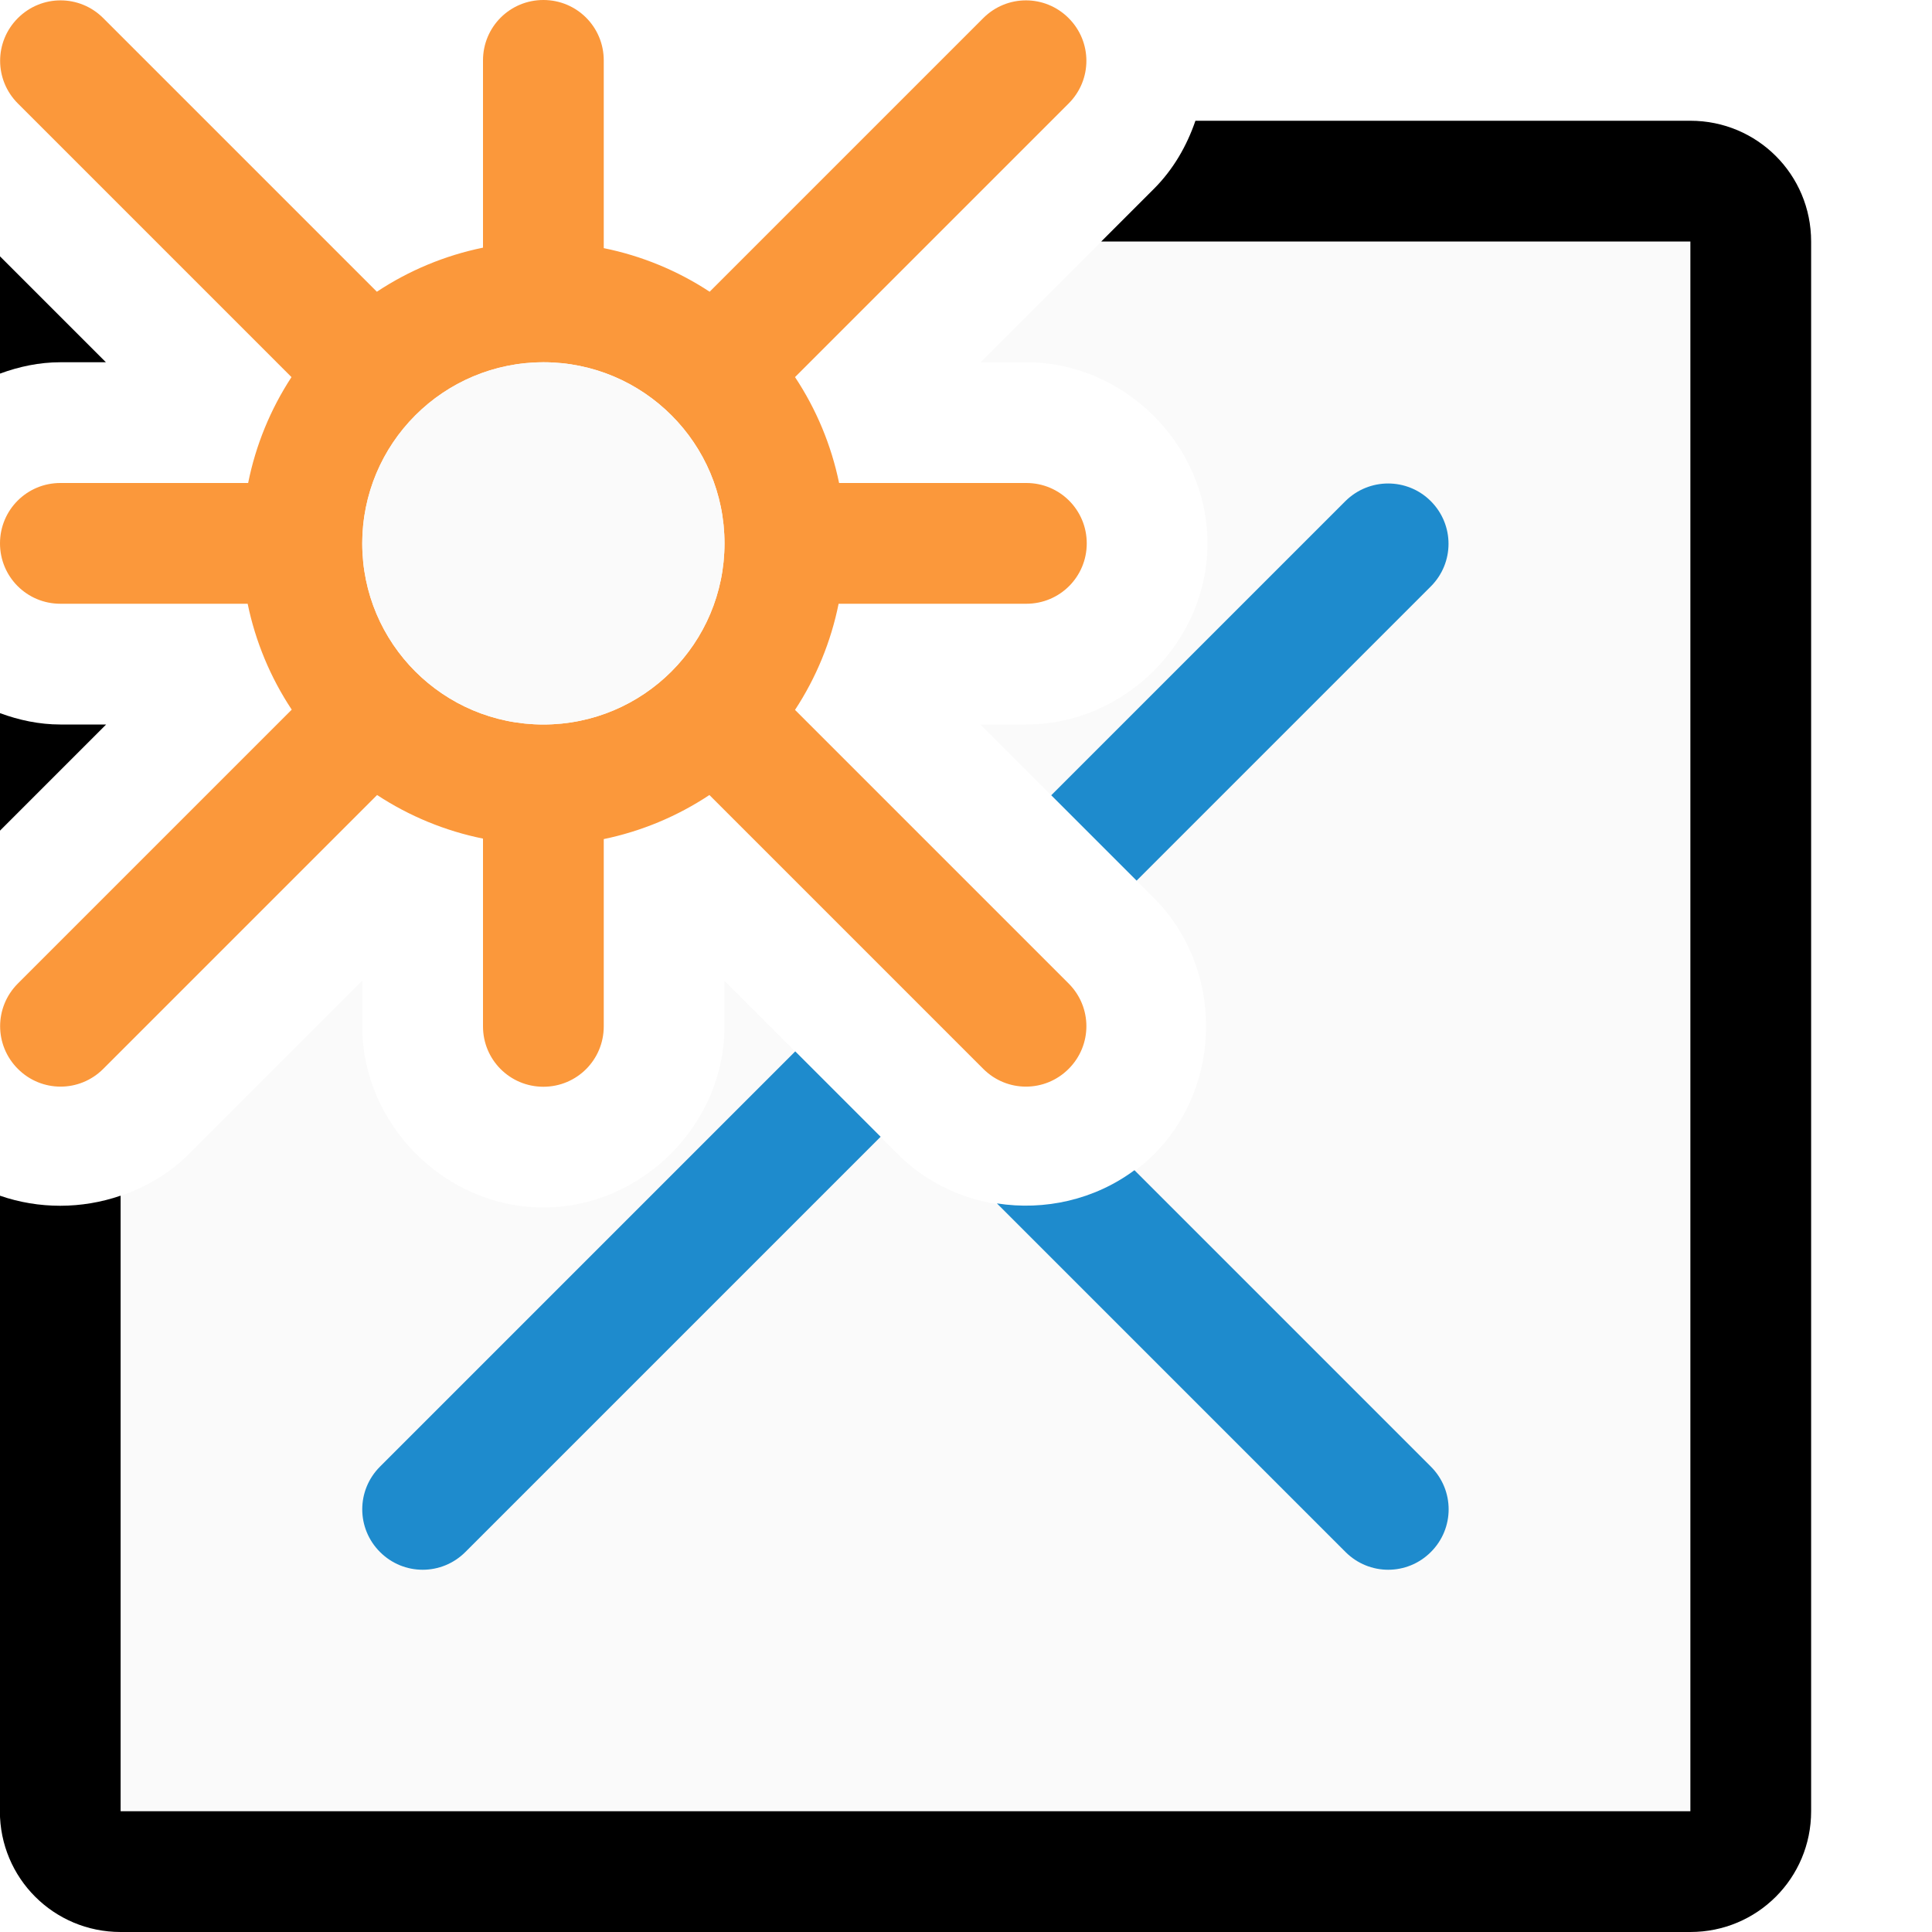
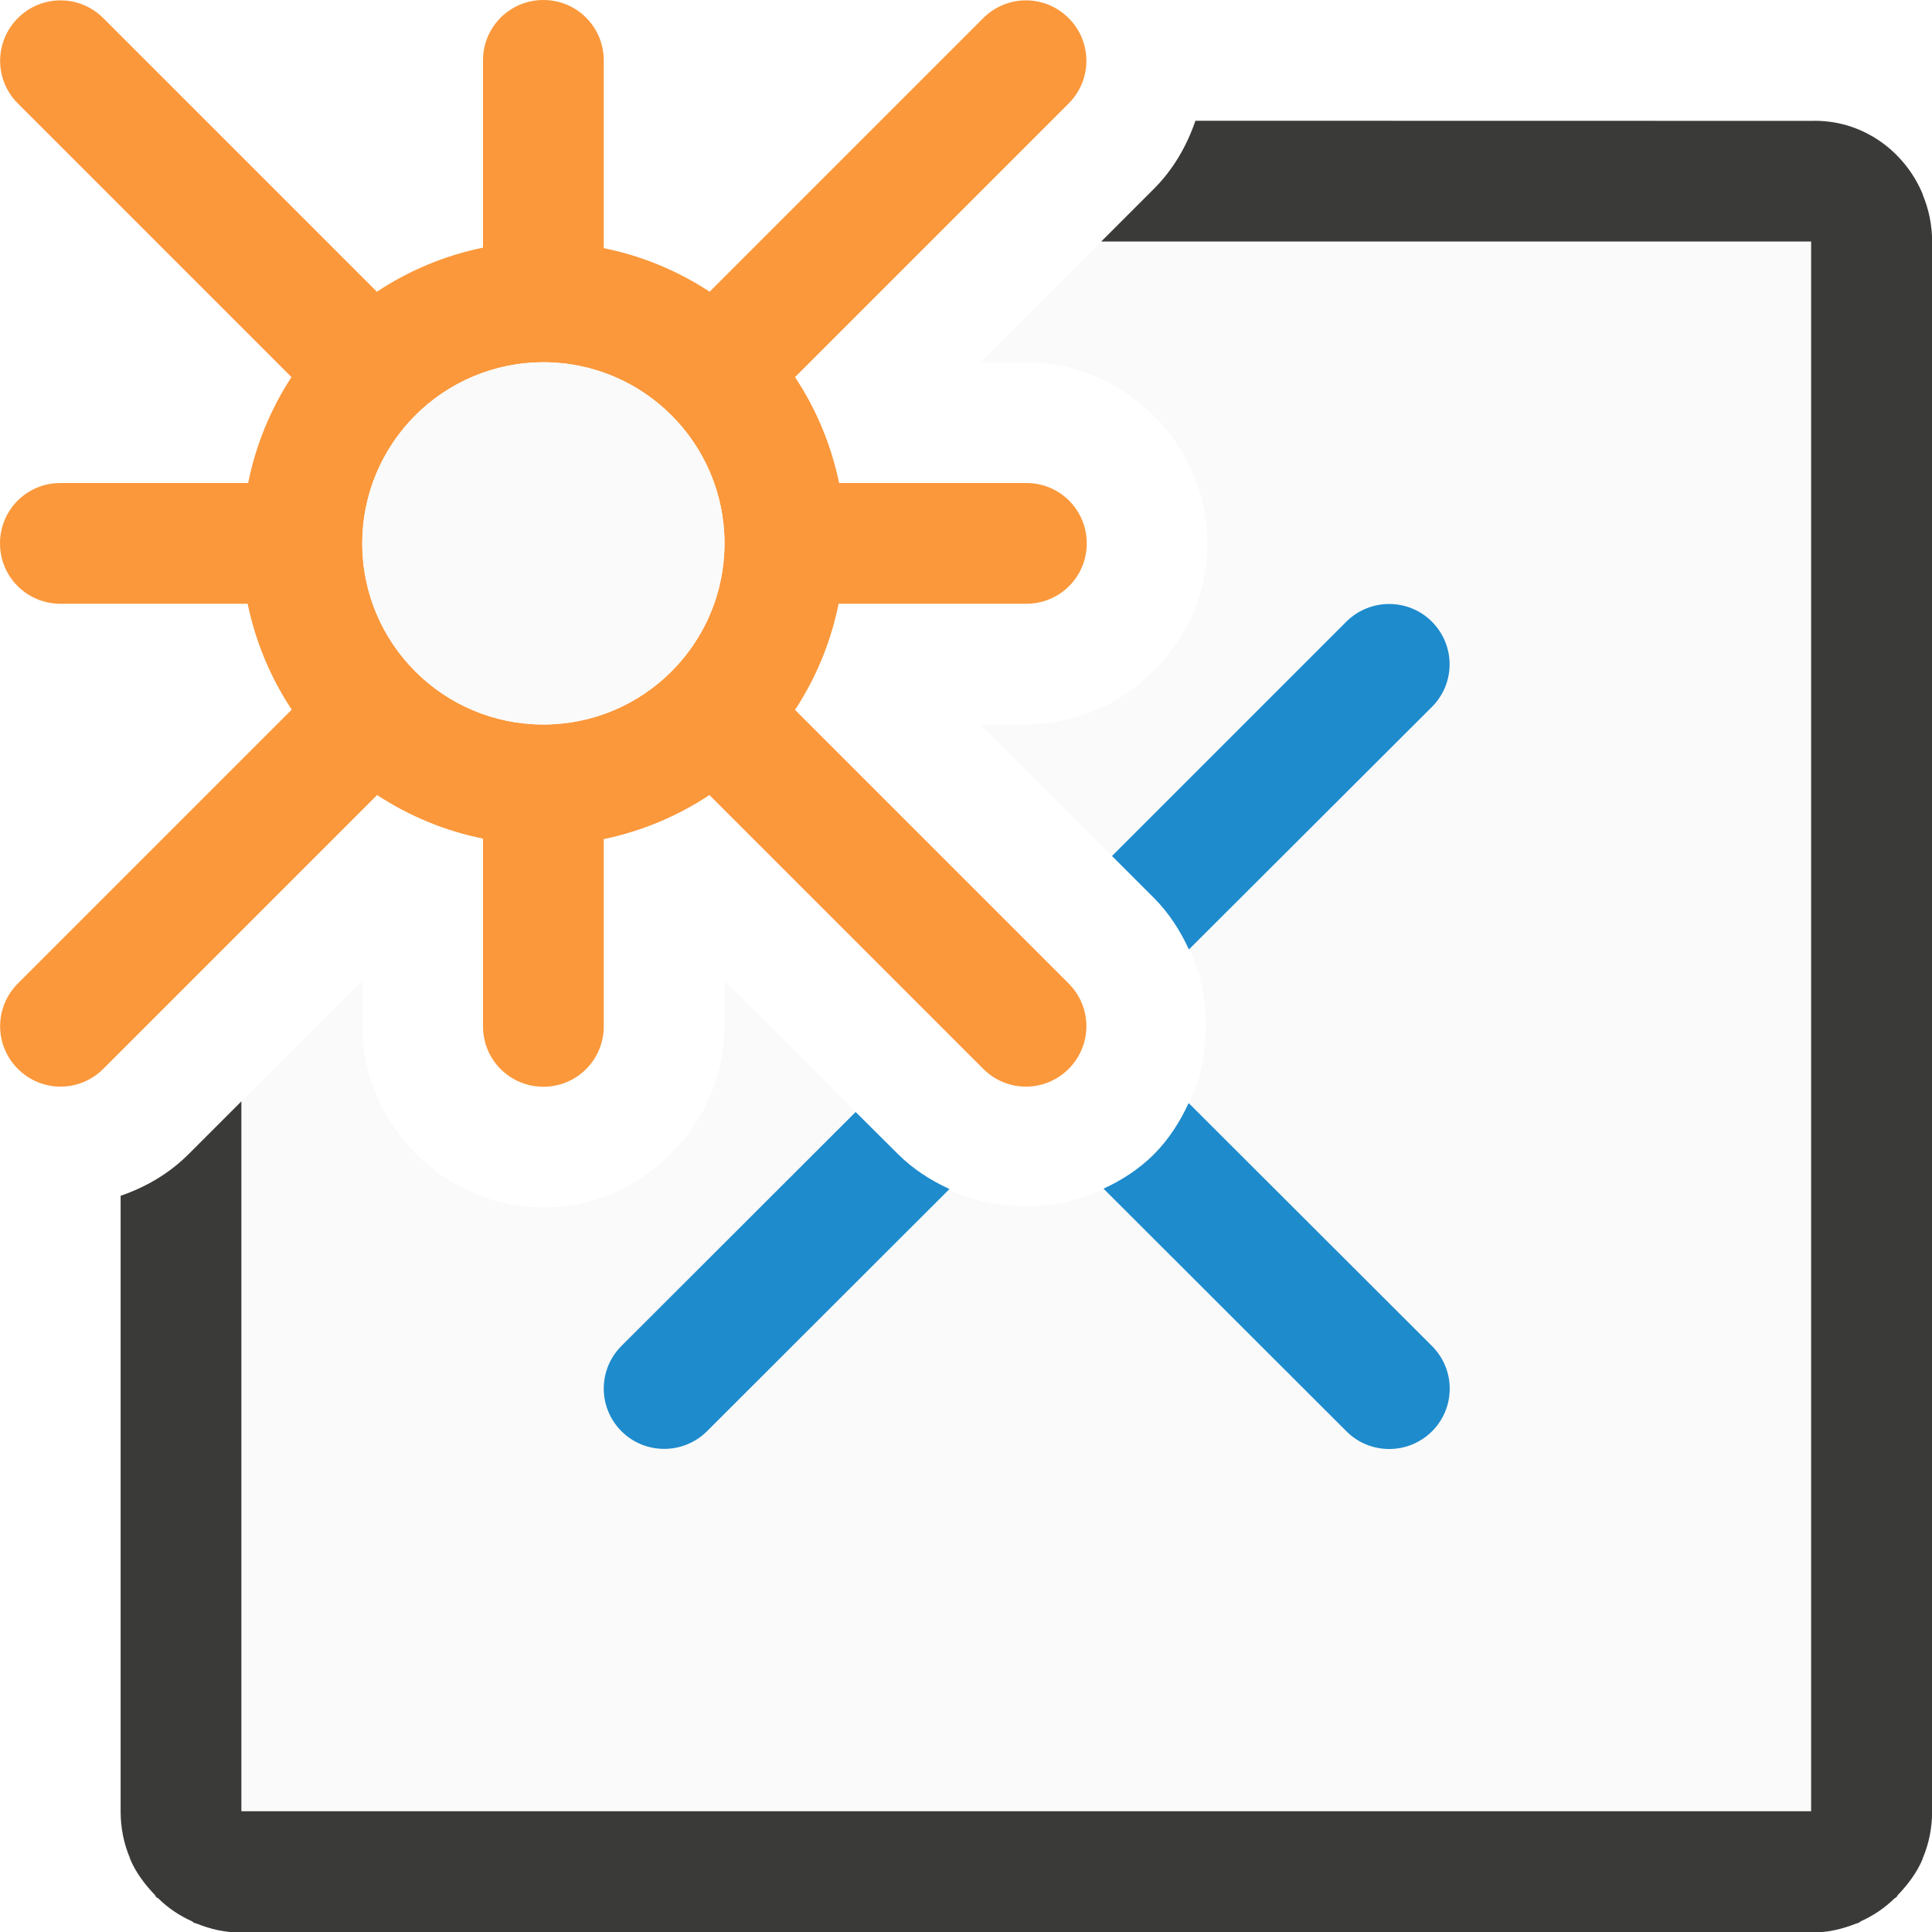
<svg xmlns="http://www.w3.org/2000/svg" viewBox="0 0 16 16">
-   <path d="m9.121 2-1 1h.379c.814 0 1.5.686 1.5 1.5s-.686 1.5-1.5 1.5h-.381l1.438 1.438c.575.575.575 1.546 0 2.121-.575.575-1.546.575-2.121 0l-1.436-1.436v.377c0 .814-.686 1.5-1.5 1.5s-1.5-.686-1.5-1.5v-.379l-1.438 1.438c-.162.162-.356.273-.562.344v5.098h13v-13z" fill="#fafafa" />
-   <path d="m9.9 1c-.071.207-.182.402-.344.564l-.436.436h4.879v13h-13v-5.098c-.323.111-.677.112-1 0v5.098c0 .554.446 1 1 1h13c.554 0 1-.446 1-1v-13c0-.554-.446-1-1-1zm-9.9 1.123v.971c.158-.058.325-.094.5-.094h.377zm0 3.783v.973l.879-.879h-.379c-.175 0-.342-.036-.5-.094z" />
-   <path d="m11.496 4.004c-.128 0-.256.049-.354.146l-2.436 2.436.707.707 2.436-2.436c.196-.196.196-.511 0-.707-.098-.098-.226-.146-.354-.146zm-4.91 4.703-3.439 3.439c-.196.196-.196.511 0 .707.196.196.511.196.707 0l3.439-3.439zm2.809.984c-.33.245-.744.337-1.139.275l2.887 2.887c.196.196.511.196.707 0 .196-.196.196-.511 0-.707z" fill="#1e8bcd" />
+   <path d="m9.121 2-1 1h.379c.814 0 1.5.686 1.5 1.5s-.686 1.5-1.5 1.5h-.381l1.438 1.438c.575.575.575 1.546 0 2.121-.575.575-1.546.575-2.121 0l-1.436-1.436v.377c0 .814-.686 1.5-1.5 1.5s-1.5-.686-1.5-1.5v-.379l-1 1v5.879h13v-13z" fill="#fafafa" />
+   <path d="m9.9 1c-.071.207-.182.402-.344.564l-.436.436h5.879v13h-13v-5-.879l-.438.438c-.162.162-.356.273-.562.344v.098 5c0 .139.027.269.078.389 0.0.001-0.0.003 0 .004.048.115.123.212.207.301.004.004.004.01.008.014.006.006.014.008.02.014.081.079.173.141.277.188.007.003.012.011.02.014.005.002.011.002.016.004.117.047.241.078.375.074h13c.134.004.258-.028.375-.074.005-.002.011-.002.016-.004.007-.003.012-.01.02-.014.104-.047.196-.109.277-.188.006-.005.014-.008.02-.014.004-.004.004-.01.008-.014.084-.088.159-.186.207-.301 0-.001-0-.003 0-.004.051-.12.078-.25.078-.389v-13c0-.139-.028-.269-.078-.389v-.002-.002c-.151-.363-.507-.62-.922-.607z" fill="#3a3a38" />
+   <path d="m11.504 5.002c-.128 0-.256.049-.354.146l-1.941 1.941.348.348c.125.125.218.272.289.426l2.012-2.008c.196-.196.196-.511 0-.707-.098-.098-.226-.146-.354-.146zm-1.66 4.133c-.071.153-.163.299-.287.424-.123.123-.267.215-.418.285l2.012 2.01c.098.098.226.146.354.146s.256-.049.354-.146c.196-.196.196-.511 0-.707zm-2.758.074-1.939 1.937c-.196.196-.196.511 0 .707.098.098.226.146.354.146s.256-.049.354-.146l2.008-2.006c-.154-.071-.301-.164-.426-.289z" fill="#1e8bcd" />
  <g transform="translate(1)">
    <path d="m3.5 0c-.277 0-.5.223-.5.5v1.551a2.5 2.5 0 0 0 -.879.365l-2.266-2.266c-.196-.196-.511-.196-.707 0-.196.196-.196.511 0 .707l2.266 2.266a2.5 2.5 0 0 0 -.359.877h-1.555c-.277 0-.5.223-.5.5s.223.5.5.5h1.551a2.5 2.5 0 0 0 .365.877l-2.268 2.268c-.196.196-.196.511 0 .707.196.196.511.196.707 0l2.268-2.268a2.5 2.5 0 0 0 .877.361v1.555c0 .277.223.5.5.5s.5-.223.5-.5v-1.551a2.5 2.5 0 0 0 .875-.365l2.268 2.268c.196.196.511.196.707 0s.196-.511 0-.707l-2.266-2.266a2.5 2.5 0 0 0 .361-.879h1.555c.277 0 .5-.223.5-.5s-.223-.5-.5-.5h-1.551a2.5 2.5 0 0 0 -.365-.877l2.266-2.266c.196-.196.196-.511 0-.707-.196-.196-.511-.196-.707 0l-2.266 2.266a2.5 2.5 0 0 0 -.877-.361v-1.555c0-.277-.223-.5-.5-.5zm0 3a1.5 1.5 0 0 1 1.5 1.5 1.5 1.5 0 0 1 -1.5 1.5 1.5 1.5 0 0 1 -1.5-1.5 1.5 1.5 0 0 1 .439-1.059 1.5 1.5 0 0 1 .002-.002 1.5 1.5 0 0 1 1.059-.439z" fill="#fb983b" />
    <circle cx="3.5" cy="4.5" fill="#fafafa" r="1.5" />
  </g>
</svg>
